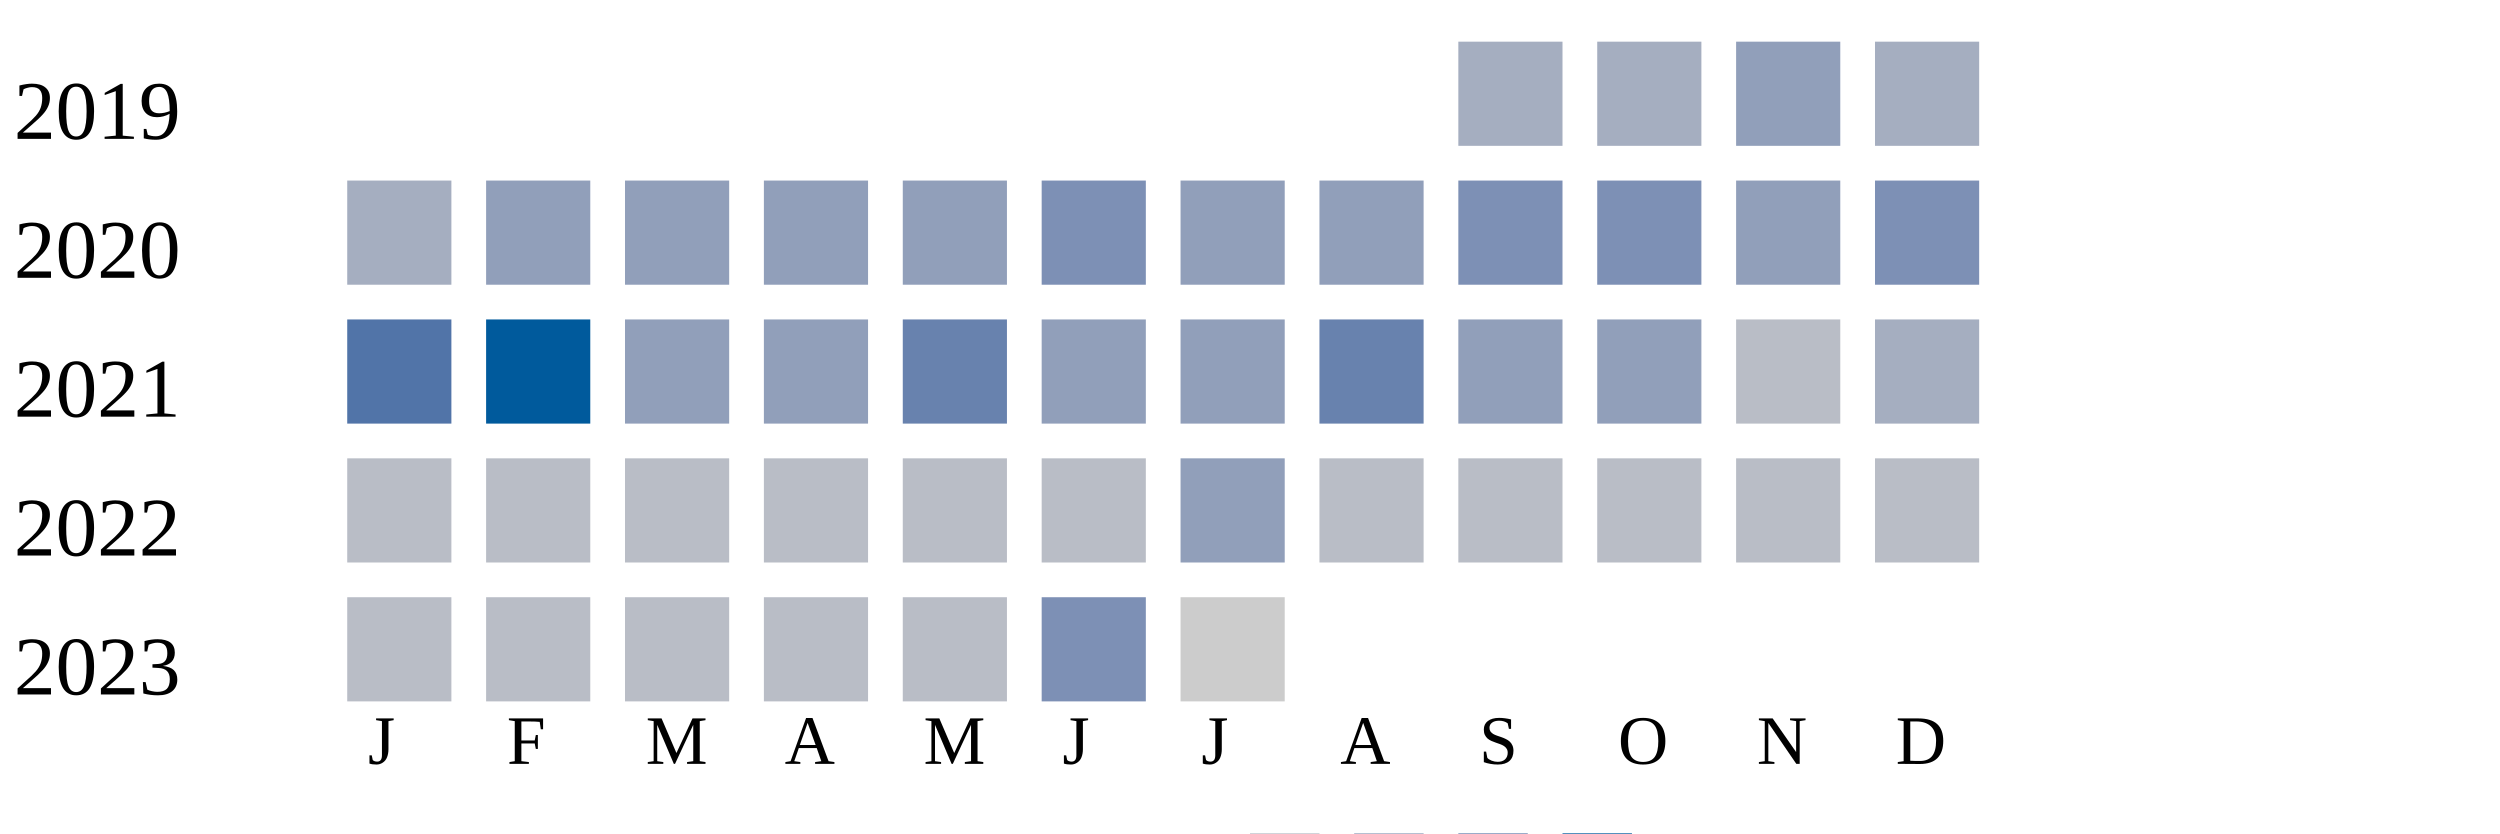
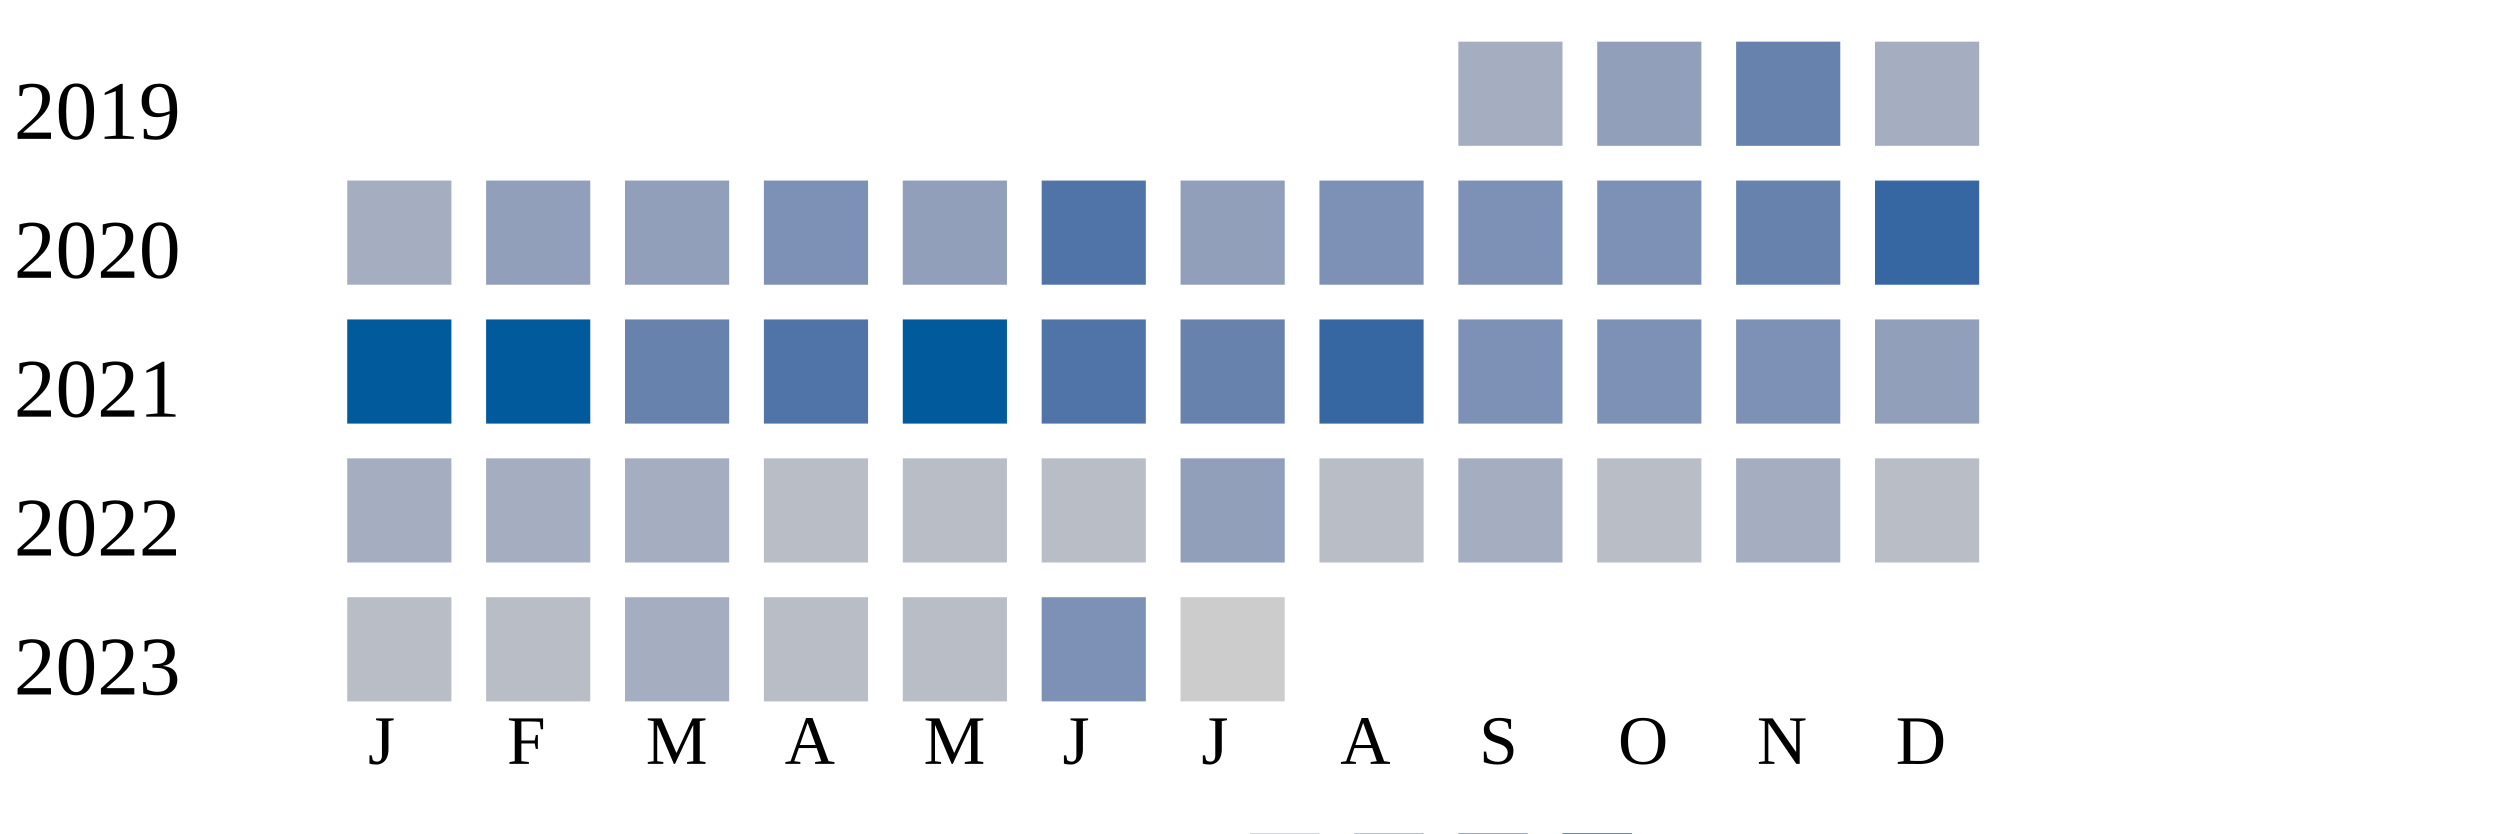
<svg xmlns="http://www.w3.org/2000/svg" width="360" height="120">
  <g transform="translate(0 0)">
    <text x="2" y="20">2019</text>
    <rect x="210" y="6" width="15" height="15" fill="#a5aec0" />
-     <rect x="230" y="6" width="15" height="15" fill="#a5aec0" />
-     <rect x="250" y="6" width="15" height="15" fill="#919fba" />
+     <rect x="230" y="6" width="15" height="15" fill="#919fba" />
+     <rect x="250" y="6" width="15" height="15" fill="#6882ae" />
    <rect x="270" y="6" width="15" height="15" fill="#a5aec0" />
  </g>
  <g transform="translate(0 20)">
    <text x="2" y="20">2020</text>
    <rect x="50" y="6" width="15" height="15" fill="#a5aec0" />
    <rect x="70" y="6" width="15" height="15" fill="#919fba" />
    <rect x="90" y="6" width="15" height="15" fill="#919fba" />
-     <rect x="110" y="6" width="15" height="15" fill="#919fba" />
+     <rect x="110" y="6" width="15" height="15" fill="#7d90b5" />
    <rect x="130" y="6" width="15" height="15" fill="#919fba" />
-     <rect x="150" y="6" width="15" height="15" fill="#7d90b5" />
+     <rect x="150" y="6" width="15" height="15" fill="#5174a8" />
    <rect x="170" y="6" width="15" height="15" fill="#919fba" />
-     <rect x="190" y="6" width="15" height="15" fill="#919fba" />
+     <rect x="190" y="6" width="15" height="15" fill="#7d90b5" />
    <rect x="210" y="6" width="15" height="15" fill="#7d90b5" />
    <rect x="230" y="6" width="15" height="15" fill="#7d90b5" />
-     <rect x="250" y="6" width="15" height="15" fill="#919fba" />
-     <rect x="270" y="6" width="15" height="15" fill="#7d90b5" />
+     <rect x="250" y="6" width="15" height="15" fill="#6882ae" />
+     <rect x="270" y="6" width="15" height="15" fill="#3667a2" />
  </g>
  <g transform="translate(0 40)">
    <text x="2" y="20">2021</text>
-     <rect x="50" y="6" width="15" height="15" fill="#5174a8" />
+     <rect x="50" y="6" width="15" height="15" fill="#005a9c" />
    <rect x="70" y="6" width="15" height="15" fill="#005a9c" />
-     <rect x="90" y="6" width="15" height="15" fill="#919fba" />
-     <rect x="110" y="6" width="15" height="15" fill="#919fba" />
-     <rect x="130" y="6" width="15" height="15" fill="#6882ae" />
-     <rect x="150" y="6" width="15" height="15" fill="#919fba" />
-     <rect x="170" y="6" width="15" height="15" fill="#919fba" />
-     <rect x="190" y="6" width="15" height="15" fill="#6882ae" />
-     <rect x="210" y="6" width="15" height="15" fill="#919fba" />
-     <rect x="230" y="6" width="15" height="15" fill="#919fba" />
-     <rect x="250" y="6" width="15" height="15" fill="#b9bdc6" />
-     <rect x="270" y="6" width="15" height="15" fill="#a5aec0" />
+     <rect x="90" y="6" width="15" height="15" fill="#6882ae" />
+     <rect x="110" y="6" width="15" height="15" fill="#5174a8" />
+     <rect x="130" y="6" width="15" height="15" fill="#005a9c" />
+     <rect x="150" y="6" width="15" height="15" fill="#5174a8" />
+     <rect x="170" y="6" width="15" height="15" fill="#6882ae" />
+     <rect x="190" y="6" width="15" height="15" fill="#3667a2" />
+     <rect x="210" y="6" width="15" height="15" fill="#7d90b5" />
+     <rect x="230" y="6" width="15" height="15" fill="#7d90b5" />
+     <rect x="250" y="6" width="15" height="15" fill="#7d90b5" />
+     <rect x="270" y="6" width="15" height="15" fill="#919fba" />
  </g>
  <g transform="translate(0 60)">
    <text x="2" y="20">2022</text>
-     <rect x="50" y="6" width="15" height="15" fill="#b9bdc6" />
-     <rect x="70" y="6" width="15" height="15" fill="#b9bdc6" />
-     <rect x="90" y="6" width="15" height="15" fill="#b9bdc6" />
+     <rect x="50" y="6" width="15" height="15" fill="#a5aec0" />
+     <rect x="70" y="6" width="15" height="15" fill="#a5aec0" />
+     <rect x="90" y="6" width="15" height="15" fill="#a5aec0" />
    <rect x="110" y="6" width="15" height="15" fill="#b9bdc6" />
    <rect x="130" y="6" width="15" height="15" fill="#b9bdc6" />
    <rect x="150" y="6" width="15" height="15" fill="#b9bdc6" />
    <rect x="170" y="6" width="15" height="15" fill="#919fba" />
    <rect x="190" y="6" width="15" height="15" fill="#b9bdc6" />
-     <rect x="210" y="6" width="15" height="15" fill="#b9bdc6" />
+     <rect x="210" y="6" width="15" height="15" fill="#a5aec0" />
    <rect x="230" y="6" width="15" height="15" fill="#b9bdc6" />
-     <rect x="250" y="6" width="15" height="15" fill="#b9bdc6" />
+     <rect x="250" y="6" width="15" height="15" fill="#a5aec0" />
    <rect x="270" y="6" width="15" height="15" fill="#b9bdc6" />
  </g>
  <g transform="translate(0 80)">
    <text x="2" y="20">2023</text>
    <rect x="50" y="6" width="15" height="15" fill="#b9bdc6" />
    <rect x="70" y="6" width="15" height="15" fill="#b9bdc6" />
-     <rect x="90" y="6" width="15" height="15" fill="#b9bdc6" />
+     <rect x="90" y="6" width="15" height="15" fill="#a5aec0" />
    <rect x="110" y="6" width="15" height="15" fill="#b9bdc6" />
    <rect x="130" y="6" width="15" height="15" fill="#b9bdc6" />
    <rect x="150" y="6" width="15" height="15" fill="#7d90b5" />
    <rect x="170" y="6" width="15" height="15" fill="#cccccc" />
  </g>
  <text style="font-size: 10px; text-align: center" x="53" y="110">J</text>
  <text style="font-size: 10px; text-align: center" x="73" y="110">F</text>
  <text style="font-size: 10px; text-align: center" x="93" y="110">M</text>
  <text style="font-size: 10px; text-align: center" x="113" y="110">A</text>
  <text style="font-size: 10px; text-align: center" x="133" y="110">M</text>
  <text style="font-size: 10px; text-align: center" x="153" y="110">J</text>
  <text style="font-size: 10px; text-align: center" x="173" y="110">J</text>
  <text style="font-size: 10px; text-align: center" x="193" y="110">A</text>
  <text style="font-size: 10px; text-align: center" x="213" y="110">S</text>
  <text style="font-size: 10px; text-align: center" x="233" y="110">O</text>
  <text style="font-size: 10px; text-align: center" x="253" y="110">N</text>
  <text style="font-size: 10px; text-align: center" x="273" y="110">D</text>
  <text style="font-size: 10px;" x="155" y="129">Less</text>
  <rect fill="#b9bdc6" width="10" height="10" x="180" y="120" />
  <rect fill="#919fba" width="10" height="10" x="195" y="120" />
  <rect fill="#6882ae" width="10" height="10" x="210" y="120" />
  <rect fill="#005a9c" width="10" height="10" x="225" y="120" />
  <text x="240" y="129" style="font-size: 10px;">More</text>
</svg>
